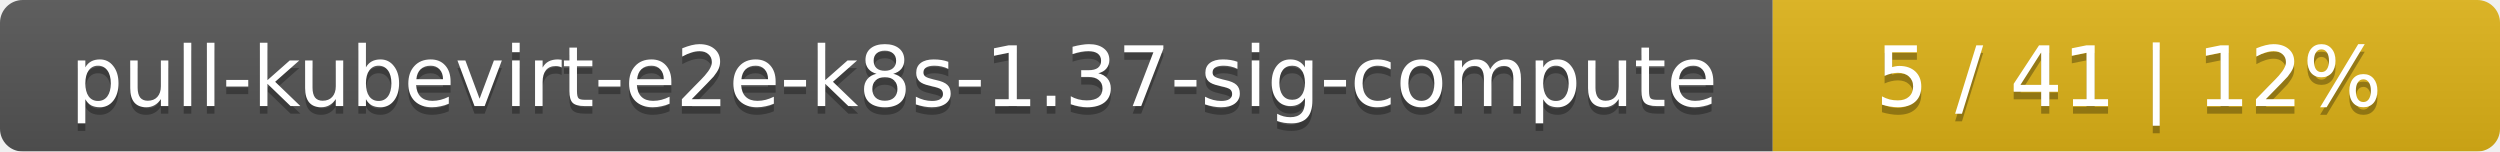
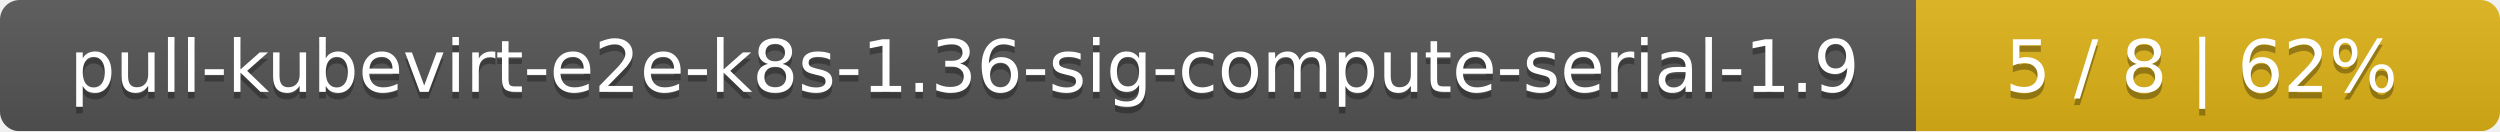
- <svg xmlns="http://www.w3.org/2000/svg" width="330" height="20">
+ <svg xmlns="http://www.w3.org/2000/svg" width="381" height="20">
  <linearGradient id="smooth" x2="0" y2="100%">
    <stop offset="0" stop-color="#bbb" stop-opacity=".1" />
    <stop offset="1" stop-opacity=".1" />
  </linearGradient>
  <mask id="round">
-     <rect width="330" height="20" rx="3" fill="#fff" />
+     <rect width="381" height="20" rx="3" fill="#fff" />
  </mask>
  <g mask="url(#round)">
-     <rect width="234" height="20" fill="#555" />
-     <rect x="234" width="96" height="20" fill="#dfb317" />
-     <rect width="330" height="20" fill="url(#smooth)" />
+     <rect width="292" height="20" fill="#555" />
+     <rect x="292" width="89" height="20" fill="#dfb317" />
+     <rect width="381" height="20" fill="url(#smooth)" />
  </g>
  <g fill="#fff" text-anchor="middle" font-family="DejaVu Sans,Verdana,Geneva,sans-serif" font-size="11">
-     <text x="118" y="15" fill="#010101" fill-opacity=".3">pull-kubevirt-e2e-k8s-1.37-sig-compute</text>
-     <text x="118" y="14">pull-kubevirt-e2e-k8s-1.37-sig-compute</text>
-     <text x="281" y="15" fill="#010101" fill-opacity=".3">5 / 41    |    12%</text>
-     <text x="281" y="14">5 / 41    |    12%</text>
+     <text x="147" y="15" fill="#010101" fill-opacity=".3">pull-kubevirt-e2e-k8s-1.36-sig-compute-serial-1.9</text>
+     <text x="147" y="14">pull-kubevirt-e2e-k8s-1.36-sig-compute-serial-1.9</text>
+     <text x="335.5" y="15" fill="#010101" fill-opacity=".3">5 / 8    |    62%</text>
+     <text x="335.5" y="14">5 / 8    |    62%</text>
  </g>
</svg>
